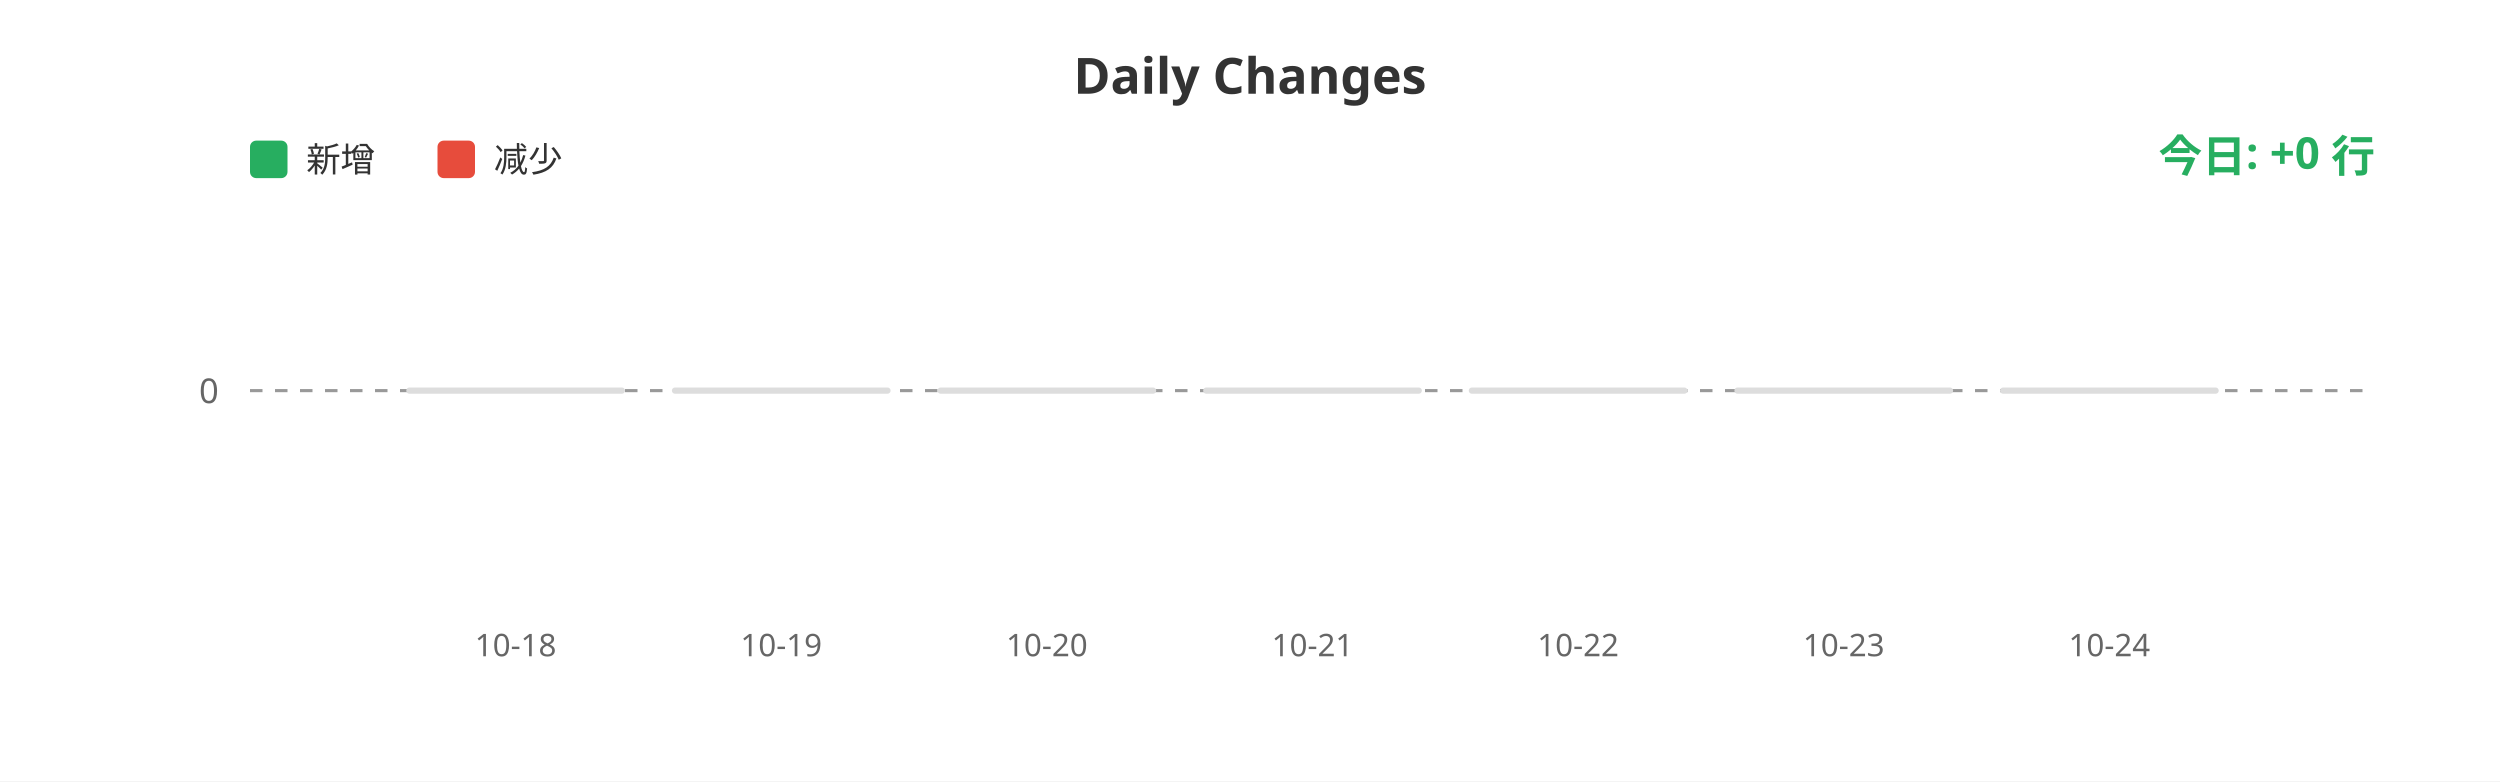
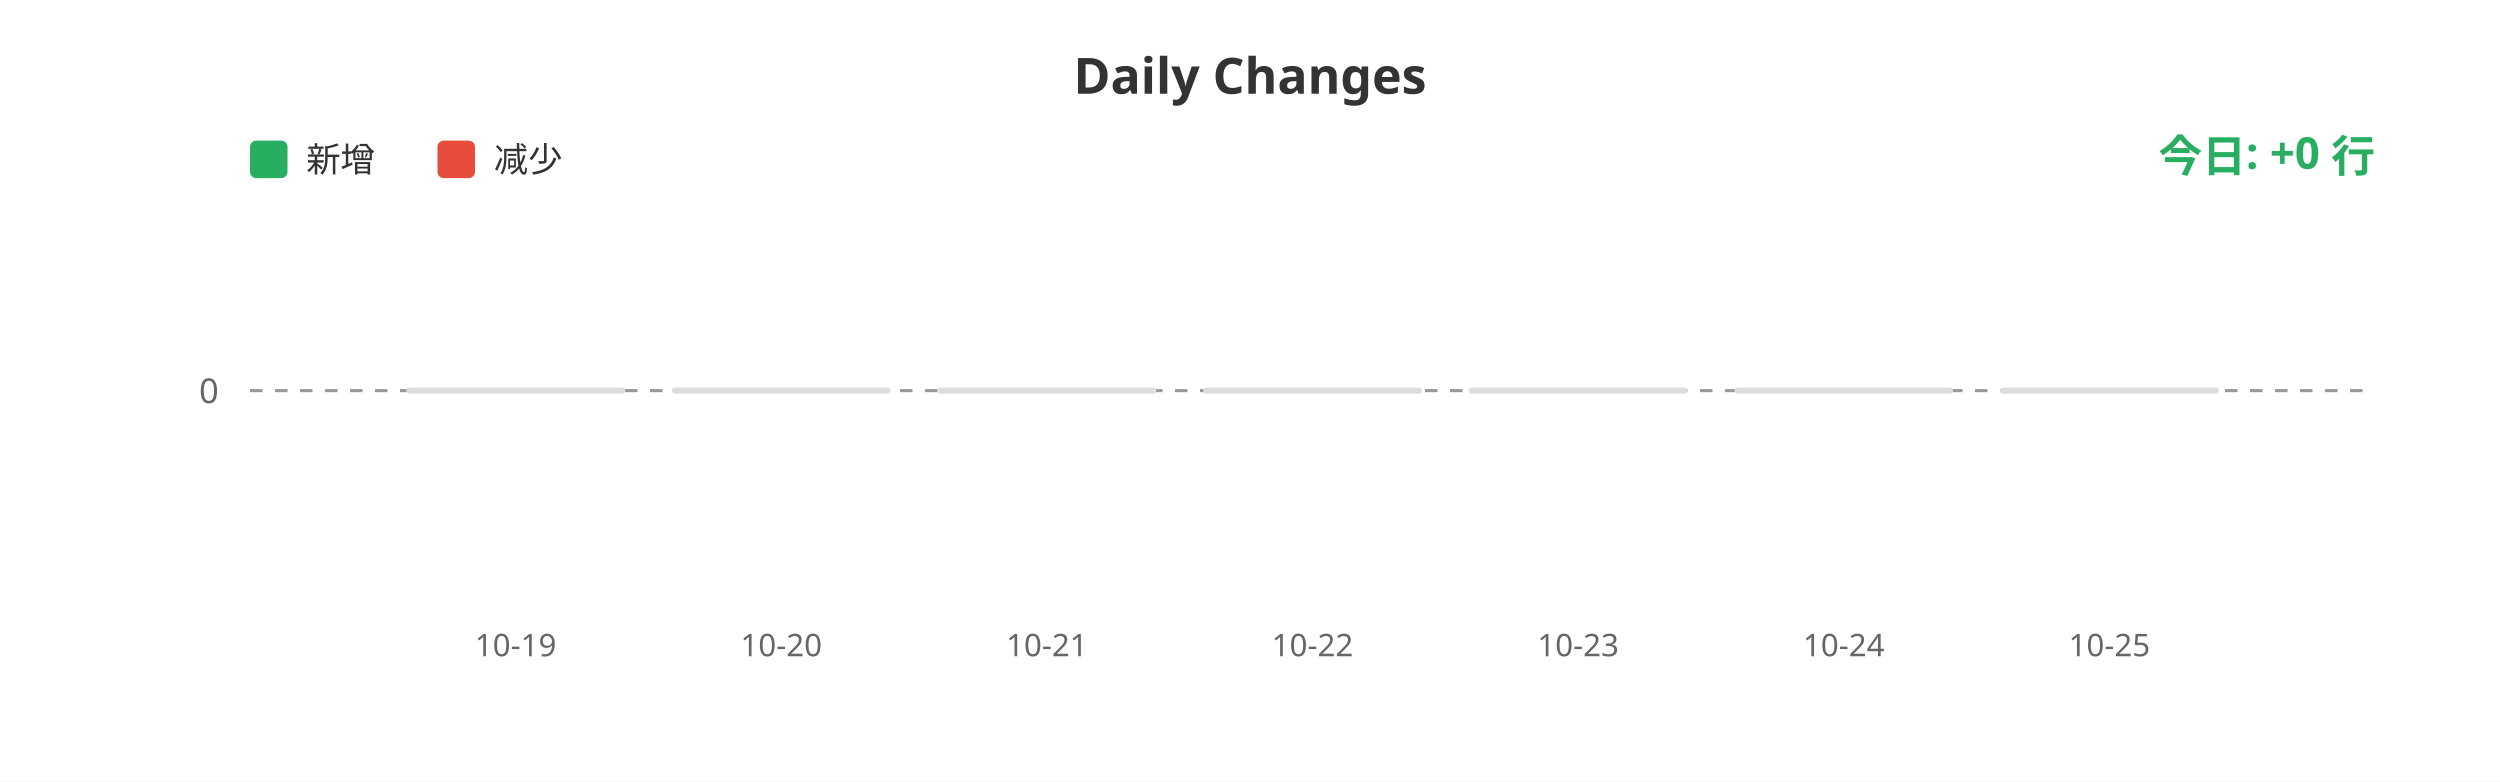
<svg xmlns="http://www.w3.org/2000/svg" width="800" height="250">
  <rect width="100%" height="100%" fill="#ffffff" />
  <text x="400" y="30" fill="#333" font-size="16" font-weight="bold" text-anchor="middle" font-family="sans-serif">Daily Changes</text>
  <rect x="80" y="45" width="12" height="12" fill="#27ae60" rx="2" />
  <text x="98" y="55" fill="#333" font-size="11" font-family="sans-serif">新增</text>
  <rect x="140" y="45" width="12" height="12" fill="#e74c3c" rx="2" />
  <text x="158" y="55" fill="#333" font-size="11" font-family="sans-serif">减少</text>
  <line x1="80" y1="125" x2="760" y2="125" stroke="#999" stroke-width="1" stroke-dasharray="4" />
  <text x="70" y="129" fill="#666" font-size="11" text-anchor="end" font-family="sans-serif">0</text>
  <rect x="130.0" y="124" width="70" height="2" fill="#ddd" rx="1" />
  <rect x="215.0" y="124" width="70" height="2" fill="#ddd" rx="1" />
  <rect x="300.0" y="124" width="70" height="2" fill="#ddd" rx="1" />
  <rect x="385.0" y="124" width="70" height="2" fill="#ddd" rx="1" />
  <rect x="470.0" y="124" width="70" height="2" fill="#ddd" rx="1" />
  <rect x="555.0" y="124" width="70" height="2" fill="#ddd" rx="1" />
  <rect x="640.0" y="124" width="70" height="2" fill="#ddd" rx="1" />
-   <text x="165.0" y="210" fill="#666" font-size="10" text-anchor="middle" font-family="sans-serif">10-18</text>
-   <text x="250.0" y="210" fill="#666" font-size="10" text-anchor="middle" font-family="sans-serif">10-19</text>
-   <text x="335.0" y="210" fill="#666" font-size="10" text-anchor="middle" font-family="sans-serif">10-20</text>
-   <text x="420.0" y="210" fill="#666" font-size="10" text-anchor="middle" font-family="sans-serif">10-21</text>
-   <text x="505.0" y="210" fill="#666" font-size="10" text-anchor="middle" font-family="sans-serif">10-22</text>
-   <text x="590.0" y="210" fill="#666" font-size="10" text-anchor="middle" font-family="sans-serif">10-23</text>
-   <text x="675.0" y="210" fill="#666" font-size="10" text-anchor="middle" font-family="sans-serif">10-24</text>
+   <text x="165.0" y="210" fill="#666" font-size="10" text-anchor="middle" font-family="sans-serif">10-19</text>
+   <text x="250.0" y="210" fill="#666" font-size="10" text-anchor="middle" font-family="sans-serif">10-20</text>
+   <text x="335.0" y="210" fill="#666" font-size="10" text-anchor="middle" font-family="sans-serif">10-21</text>
+   <text x="420.0" y="210" fill="#666" font-size="10" text-anchor="middle" font-family="sans-serif">10-22</text>
+   <text x="505.0" y="210" fill="#666" font-size="10" text-anchor="middle" font-family="sans-serif">10-23</text>
+   <text x="590.0" y="210" fill="#666" font-size="10" text-anchor="middle" font-family="sans-serif">10-24</text>
+   <text x="675.0" y="210" fill="#666" font-size="10" text-anchor="middle" font-family="sans-serif">10-25</text>
  <text x="760" y="55" fill="#27ae60" font-size="14" font-weight="bold" text-anchor="end" font-family="sans-serif">今日: +0 行</text>
</svg>
